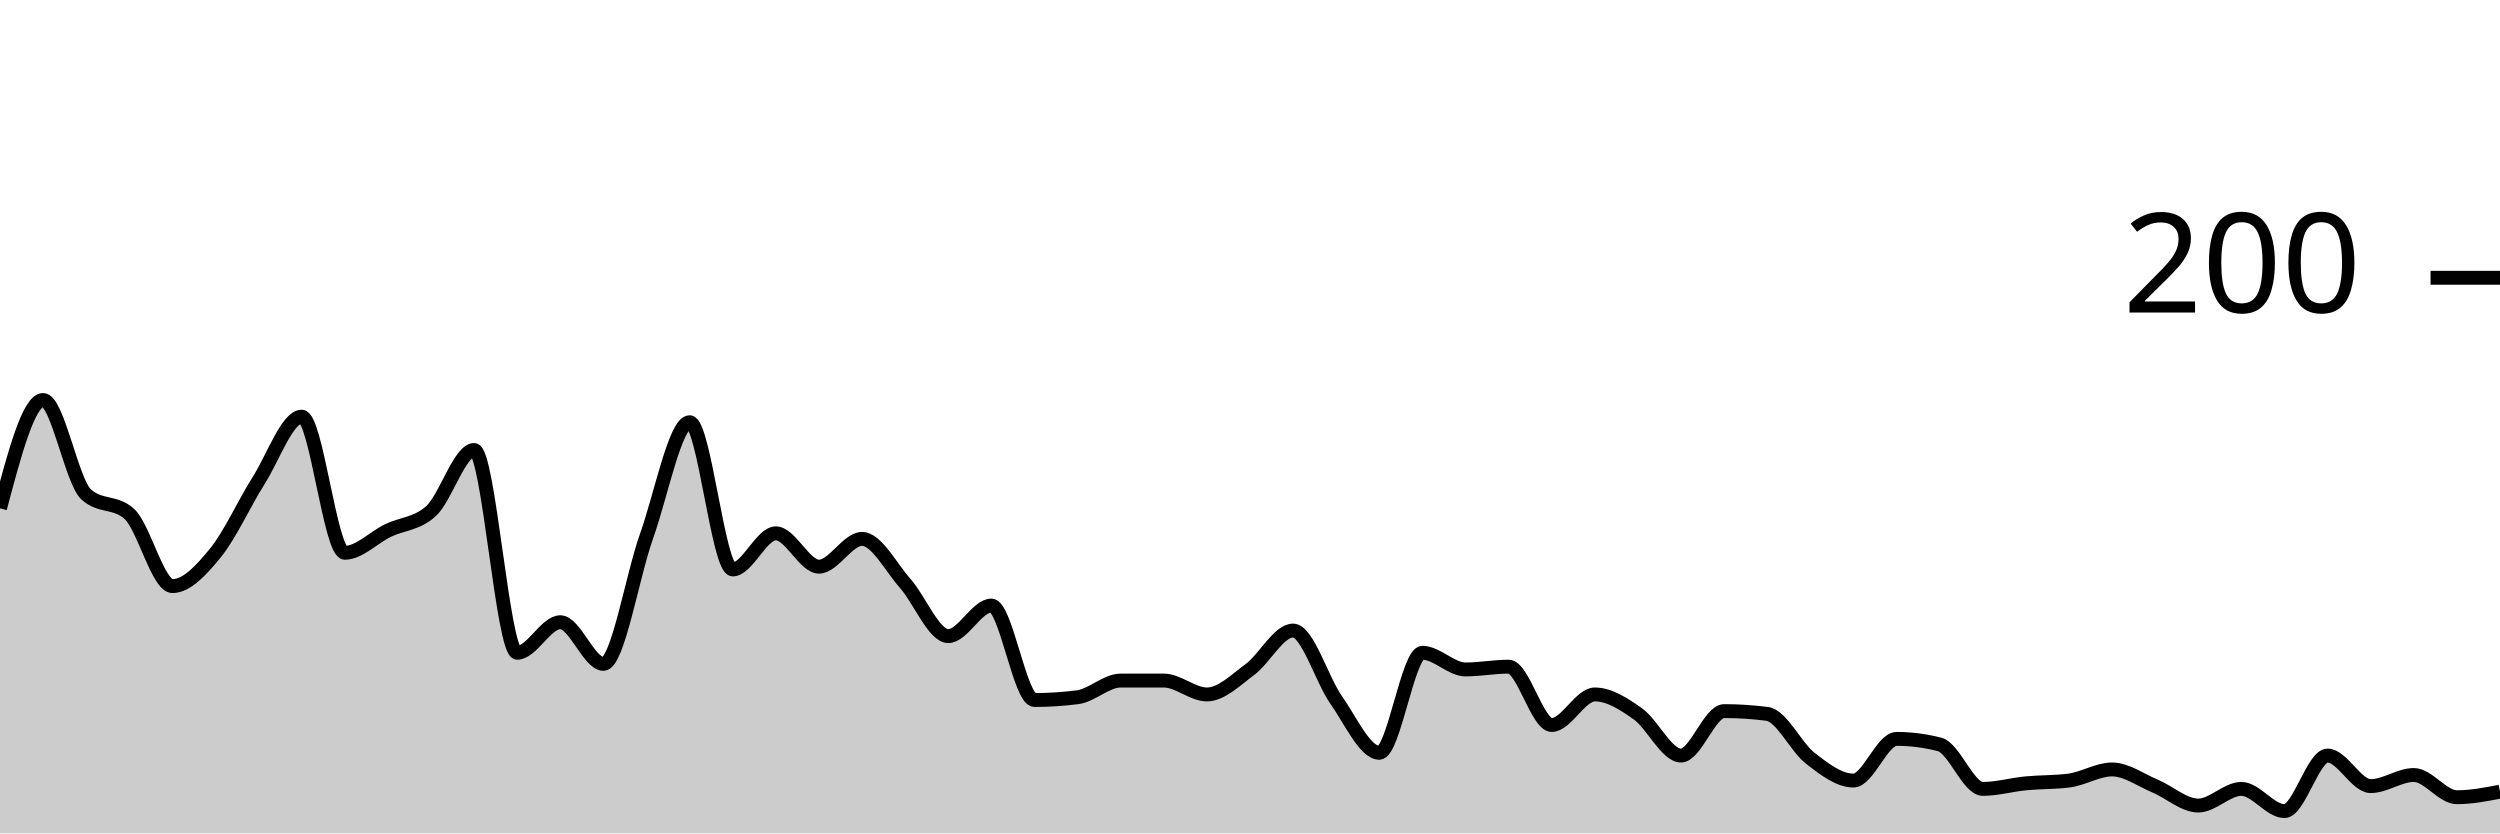
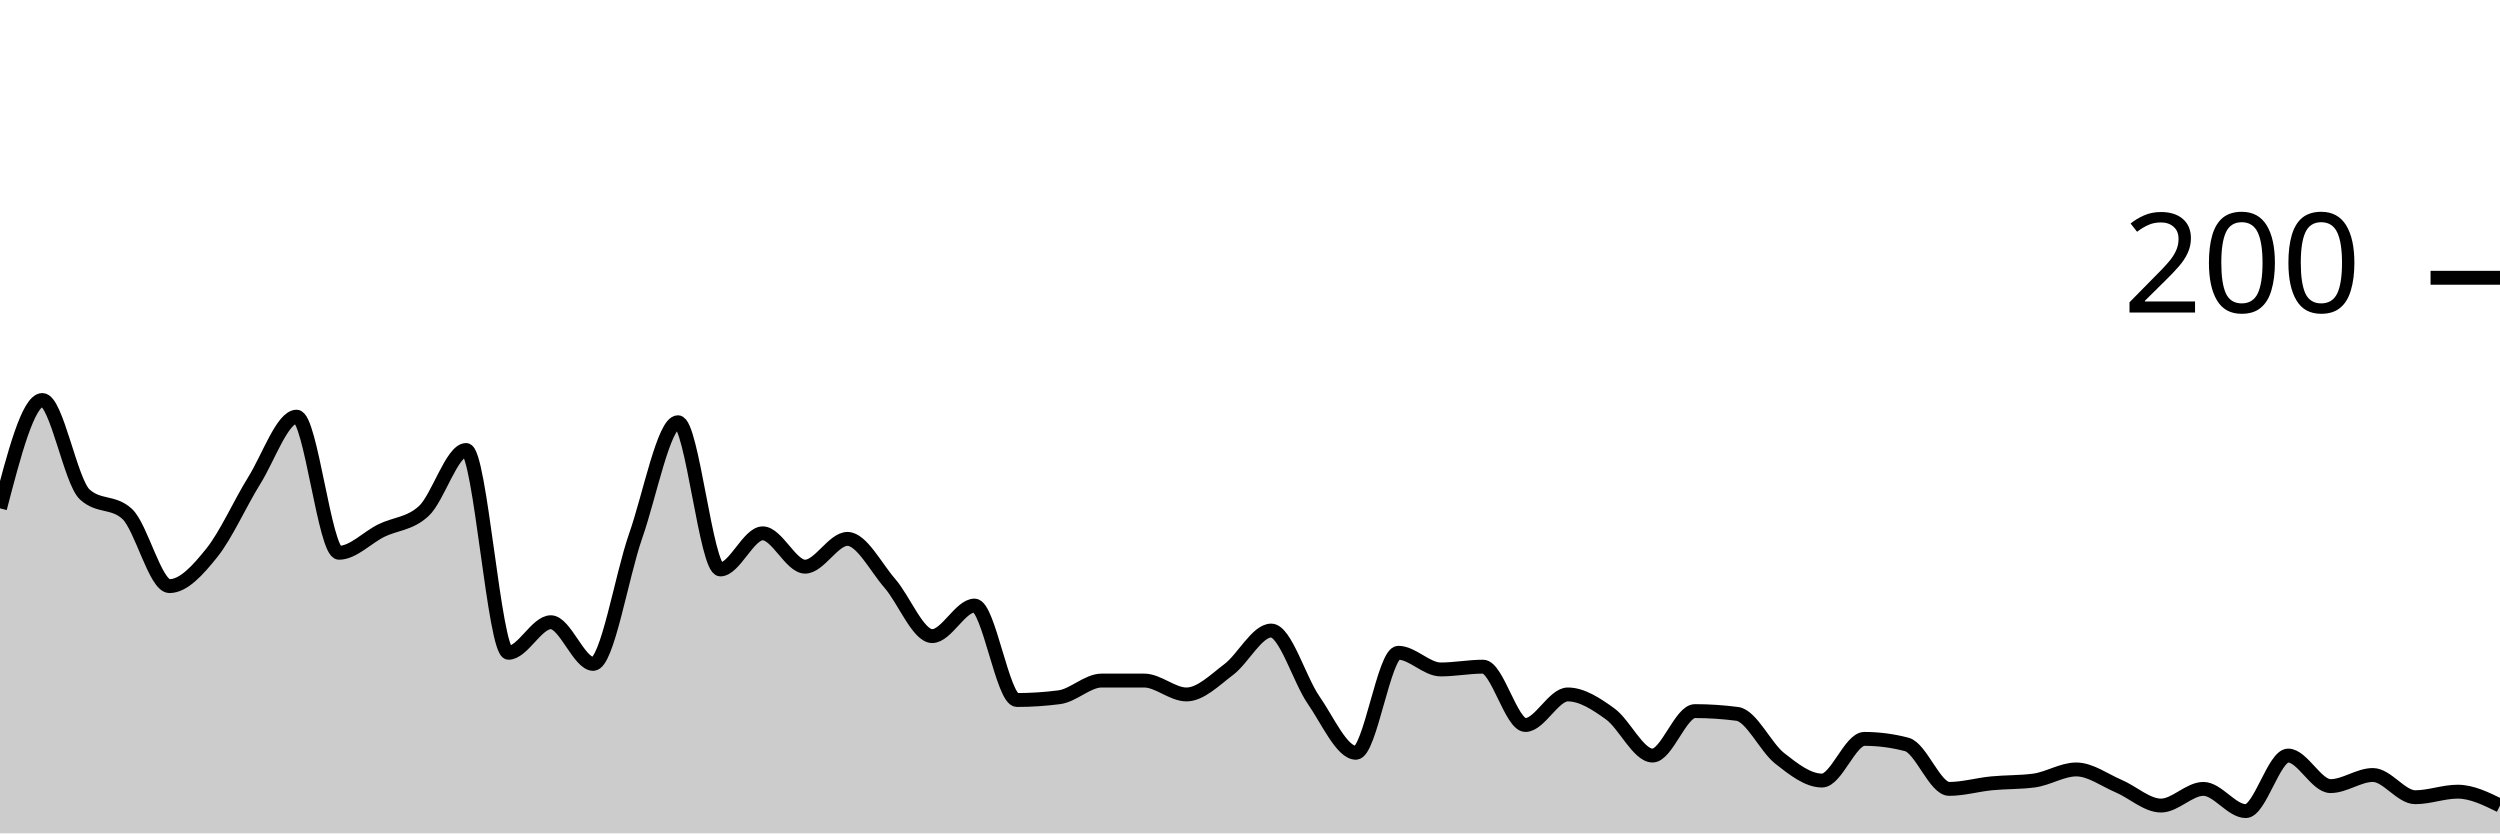
<svg xmlns="http://www.w3.org/2000/svg" viewBox="0 0 180 60">
  <g transform="translate(0,20)">
-     <path class="area" fill="rgba(0, 0, 0, 0.2)" d="M0,16.6C1.034,12.7,2.069,8.8,3.103,8.8C4.138,8.8,5.172,14.667,6.207,15.6C7.241,16.533,8.276,16.067,9.31,17C10.345,17.933,11.379,22.2,12.414,22.2C13.448,22.2,14.483,21.067,15.517,19.8C16.552,18.533,17.586,16.233,18.621,14.6C19.655,12.967,20.69,10,21.724,10C22.759,10,23.793,19.8,24.828,19.8C25.862,19.8,26.897,18.7,27.931,18.2C28.966,17.7,30,17.733,31.034,16.8C32.069,15.867,33.103,12.4,34.138,12.4C35.172,12.4,36.207,27,37.241,27C38.276,27,39.31,24.8,40.345,24.8C41.379,24.8,42.414,27.8,43.448,27.8C44.483,27.8,45.517,21.5,46.552,18.6C47.586,15.7,48.621,10.4,49.655,10.4C50.69,10.4,51.724,21,52.759,21C53.793,21,54.828,18.4,55.862,18.4C56.897,18.4,57.931,20.8,58.966,20.8C60,20.8,61.034,18.8,62.069,18.8C63.103,18.8,64.138,20.833,65.172,22C66.207,23.167,67.241,25.8,68.276,25.8C69.31,25.8,70.345,23.6,71.379,23.6C72.414,23.6,73.448,30.4,74.483,30.4C75.517,30.4,76.552,30.333,77.586,30.2C78.621,30.067,79.655,29,80.69,29C81.724,29,82.759,29,83.793,29C84.828,29,85.862,30,86.897,30C87.931,30,88.966,28.967,90,28.2C91.034,27.433,92.069,25.4,93.103,25.4C94.138,25.4,95.172,28.933,96.207,30.4C97.241,31.867,98.276,34.2,99.31,34.2C100.345,34.2,101.379,27,102.414,27C103.448,27,104.483,28.2,105.517,28.2C106.552,28.2,107.586,28,108.621,28C109.655,28,110.69,32.2,111.724,32.2C112.759,32.2,113.793,30,114.828,30C115.862,30,116.897,30.667,117.931,31.4C118.966,32.133,120,34.4,121.034,34.4C122.069,34.4,123.103,31.2,124.138,31.2C125.172,31.2,126.207,31.267,127.241,31.4C128.276,31.533,129.31,33.8,130.345,34.6C131.379,35.4,132.414,36.2,133.448,36.2C134.483,36.2,135.517,33.2,136.552,33.2C137.586,33.2,138.621,33.333,139.655,33.6C140.69,33.867,141.724,36.8,142.759,36.8C143.793,36.8,144.828,36.5,145.862,36.4C146.897,36.3,147.931,36.333,148.966,36.2C150,36.067,151.034,35.4,152.069,35.4C153.103,35.4,154.138,36.167,155.172,36.6C156.207,37.033,157.241,38,158.276,38C159.31,38,160.345,36.8,161.379,36.8C162.414,36.8,163.448,38.4,164.483,38.4C165.517,38.4,166.552,34.4,167.586,34.4C168.621,34.4,169.655,36.6,170.69,36.6C171.724,36.6,172.759,35.8,173.793,35.8C174.828,35.8,175.862,37.4,176.897,37.4C177.931,37.4,178.966,37.2,180,37L180,40C178.966,40,177.931,40,176.897,40C175.862,40,174.828,40,173.793,40C172.759,40,171.724,40,170.69,40C169.655,40,168.621,40,167.586,40C166.552,40,165.517,40,164.483,40C163.448,40,162.414,40,161.379,40C160.345,40,159.31,40,158.276,40C157.241,40,156.207,40,155.172,40C154.138,40,153.103,40,152.069,40C151.034,40,150,40,148.966,40C147.931,40,146.897,40,145.862,40C144.828,40,143.793,40,142.759,40C141.724,40,140.69,40,139.655,40C138.621,40,137.586,40,136.552,40C135.517,40,134.483,40,133.448,40C132.414,40,131.379,40,130.345,40C129.31,40,128.276,40,127.241,40C126.207,40,125.172,40,124.138,40C123.103,40,122.069,40,121.034,40C120,40,118.966,40,117.931,40C116.897,40,115.862,40,114.828,40C113.793,40,112.759,40,111.724,40C110.69,40,109.655,40,108.621,40C107.586,40,106.552,40,105.517,40C104.483,40,103.448,40,102.414,40C101.379,40,100.345,40,99.31,40C98.276,40,97.241,40,96.207,40C95.172,40,94.138,40,93.103,40C92.069,40,91.034,40,90,40C88.966,40,87.931,40,86.897,40C85.862,40,84.828,40,83.793,40C82.759,40,81.724,40,80.69,40C79.655,40,78.621,40,77.586,40C76.552,40,75.517,40,74.483,40C73.448,40,72.414,40,71.379,40C70.345,40,69.31,40,68.276,40C67.241,40,66.207,40,65.172,40C64.138,40,63.103,40,62.069,40C61.034,40,60,40,58.966,40C57.931,40,56.897,40,55.862,40C54.828,40,53.793,40,52.759,40C51.724,40,50.69,40,49.655,40C48.621,40,47.586,40,46.552,40C45.517,40,44.483,40,43.448,40C42.414,40,41.379,40,40.345,40C39.31,40,38.276,40,37.241,40C36.207,40,35.172,40,34.138,40C33.103,40,32.069,40,31.034,40C30,40,28.966,40,27.931,40C26.897,40,25.862,40,24.828,40C23.793,40,22.759,40,21.724,40C20.69,40,19.655,40,18.621,40C17.586,40,16.552,40,15.517,40C14.483,40,13.448,40,12.414,40C11.379,40,10.345,40,9.31,40C8.276,40,7.241,40,6.207,40C5.172,40,4.138,40,3.103,40C2.069,40,1.034,40,0,40Z" />
-     <path class="line" stroke="black" fill="none" d="M0,16.6C1.034,12.7,2.069,8.8,3.103,8.8C4.138,8.8,5.172,14.667,6.207,15.6C7.241,16.533,8.276,16.067,9.31,17C10.345,17.933,11.379,22.2,12.414,22.2C13.448,22.2,14.483,21.067,15.517,19.8C16.552,18.533,17.586,16.233,18.621,14.6C19.655,12.967,20.69,10,21.724,10C22.759,10,23.793,19.8,24.828,19.8C25.862,19.8,26.897,18.7,27.931,18.2C28.966,17.7,30,17.733,31.034,16.8C32.069,15.867,33.103,12.4,34.138,12.4C35.172,12.4,36.207,27,37.241,27C38.276,27,39.31,24.8,40.345,24.8C41.379,24.8,42.414,27.8,43.448,27.8C44.483,27.8,45.517,21.5,46.552,18.6C47.586,15.7,48.621,10.4,49.655,10.4C50.69,10.4,51.724,21,52.759,21C53.793,21,54.828,18.4,55.862,18.4C56.897,18.4,57.931,20.8,58.966,20.8C60,20.8,61.034,18.8,62.069,18.8C63.103,18.8,64.138,20.833,65.172,22C66.207,23.167,67.241,25.8,68.276,25.8C69.31,25.8,70.345,23.6,71.379,23.6C72.414,23.6,73.448,30.4,74.483,30.4C75.517,30.4,76.552,30.333,77.586,30.2C78.621,30.067,79.655,29,80.69,29C81.724,29,82.759,29,83.793,29C84.828,29,85.862,30,86.897,30C87.931,30,88.966,28.967,90,28.2C91.034,27.433,92.069,25.4,93.103,25.4C94.138,25.4,95.172,28.933,96.207,30.4C97.241,31.867,98.276,34.2,99.31,34.2C100.345,34.2,101.379,27,102.414,27C103.448,27,104.483,28.2,105.517,28.2C106.552,28.2,107.586,28,108.621,28C109.655,28,110.69,32.2,111.724,32.2C112.759,32.2,113.793,30,114.828,30C115.862,30,116.897,30.667,117.931,31.4C118.966,32.133,120,34.4,121.034,34.4C122.069,34.4,123.103,31.2,124.138,31.2C125.172,31.2,126.207,31.267,127.241,31.4C128.276,31.533,129.31,33.8,130.345,34.6C131.379,35.4,132.414,36.2,133.448,36.2C134.483,36.2,135.517,33.2,136.552,33.2C137.586,33.2,138.621,33.333,139.655,33.6C140.69,33.867,141.724,36.8,142.759,36.8C143.793,36.8,144.828,36.5,145.862,36.4C146.897,36.3,147.931,36.333,148.966,36.2C150,36.067,151.034,35.4,152.069,35.4C153.103,35.4,154.138,36.167,155.172,36.6C156.207,37.033,157.241,38,158.276,38C159.31,38,160.345,36.8,161.379,36.8C162.414,36.8,163.448,38.4,164.483,38.4C165.517,38.4,166.552,34.4,167.586,34.4C168.621,34.4,169.655,36.6,170.69,36.6C171.724,36.6,172.759,35.8,173.793,35.8C174.828,35.8,175.862,37.4,176.897,37.4C177.931,37.4,178.966,37.2,180,37" />
+     <path class="area" fill="rgba(0, 0, 0, 0.2)" d="M0,16.6C1.017,12.7,2.034,8.8,3.051,8.8C4.068,8.8,5.085,14.667,6.102,15.6C7.119,16.533,8.136,16.067,9.153,17C10.169,17.933,11.186,22.2,12.203,22.2C13.22,22.2,14.237,21.067,15.254,19.8C16.271,18.533,17.288,16.233,18.305,14.6C19.322,12.967,20.339,10,21.356,10C22.373,10,23.39,19.8,24.407,19.8C25.424,19.8,26.441,18.7,27.458,18.2C28.475,17.7,29.492,17.733,30.508,16.8C31.525,15.867,32.542,12.4,33.559,12.4C34.576,12.4,35.593,27,36.61,27C37.627,27,38.644,24.8,39.661,24.8C40.678,24.8,41.695,27.8,42.712,27.8C43.729,27.8,44.746,21.5,45.763,18.6C46.78,15.7,47.797,10.4,48.814,10.4C49.831,10.4,50.847,21,51.864,21C52.881,21,53.898,18.4,54.915,18.4C55.932,18.4,56.949,20.8,57.966,20.8C58.983,20.8,60,18.8,61.017,18.8C62.034,18.8,63.051,20.833,64.068,22C65.085,23.167,66.102,25.8,67.119,25.8C68.136,25.8,69.153,23.6,70.169,23.6C71.186,23.6,72.203,30.4,73.22,30.4C74.237,30.4,75.254,30.333,76.271,30.2C77.288,30.067,78.305,29,79.322,29C80.339,29,81.356,29,82.373,29C83.39,29,84.407,30,85.424,30C86.441,30,87.458,28.967,88.475,28.2C89.492,27.433,90.508,25.4,91.525,25.4C92.542,25.4,93.559,28.933,94.576,30.4C95.593,31.867,96.61,34.2,97.627,34.2C98.644,34.2,99.661,27,100.678,27C101.695,27,102.712,28.2,103.729,28.2C104.746,28.2,105.763,28,106.78,28C107.797,28,108.814,32.2,109.831,32.2C110.847,32.2,111.864,30,112.881,30C113.898,30,114.915,30.667,115.932,31.4C116.949,32.133,117.966,34.4,118.983,34.4C120,34.4,121.017,31.2,122.034,31.2C123.051,31.2,124.068,31.267,125.085,31.4C126.102,31.533,127.119,33.8,128.136,34.6C129.153,35.4,130.169,36.2,131.186,36.2C132.203,36.2,133.22,33.2,134.237,33.2C135.254,33.2,136.271,33.333,137.288,33.6C138.305,33.867,139.322,36.8,140.339,36.8C141.356,36.8,142.373,36.5,143.39,36.4C144.407,36.3,145.424,36.333,146.441,36.2C147.458,36.067,148.475,35.4,149.492,35.4C150.508,35.4,151.525,36.167,152.542,36.6C153.559,37.033,154.576,38,155.593,38C156.61,38,157.627,36.8,158.644,36.8C159.661,36.8,160.678,38.4,161.695,38.4C162.712,38.4,163.729,34.4,164.746,34.4C165.763,34.4,166.78,36.6,167.797,36.6C168.814,36.6,169.831,35.8,170.847,35.8C171.864,35.8,172.881,37.4,173.898,37.4C174.915,37.4,175.932,37,176.949,37C177.966,37,178.983,37.5,180,38L180,40C178.983,40,177.966,40,176.949,40C175.932,40,174.915,40,173.898,40C172.881,40,171.864,40,170.847,40C169.831,40,168.814,40,167.797,40C166.78,40,165.763,40,164.746,40C163.729,40,162.712,40,161.695,40C160.678,40,159.661,40,158.644,40C157.627,40,156.61,40,155.593,40C154.576,40,153.559,40,152.542,40C151.525,40,150.508,40,149.492,40C148.475,40,147.458,40,146.441,40C145.424,40,144.407,40,143.39,40C142.373,40,141.356,40,140.339,40C139.322,40,138.305,40,137.288,40C136.271,40,135.254,40,134.237,40C133.22,40,132.203,40,131.186,40C130.169,40,129.153,40,128.136,40C127.119,40,126.102,40,125.085,40C124.068,40,123.051,40,122.034,40C121.017,40,120,40,118.983,40C117.966,40,116.949,40,115.932,40C114.915,40,113.898,40,112.881,40C111.864,40,110.847,40,109.831,40C108.814,40,107.797,40,106.78,40C105.763,40,104.746,40,103.729,40C102.712,40,101.695,40,100.678,40C99.661,40,98.644,40,97.627,40C96.61,40,95.593,40,94.576,40C93.559,40,92.542,40,91.525,40C90.508,40,89.492,40,88.475,40C87.458,40,86.441,40,85.424,40C84.407,40,83.39,40,82.373,40C81.356,40,80.339,40,79.322,40C78.305,40,77.288,40,76.271,40C75.254,40,74.237,40,73.22,40C72.203,40,71.186,40,70.169,40C69.153,40,68.136,40,67.119,40C66.102,40,65.085,40,64.068,40C63.051,40,62.034,40,61.017,40C60,40,58.983,40,57.966,40C56.949,40,55.932,40,54.915,40C53.898,40,52.881,40,51.864,40C50.847,40,49.831,40,48.814,40C47.797,40,46.78,40,45.763,40C44.746,40,43.729,40,42.712,40C41.695,40,40.678,40,39.661,40C38.644,40,37.627,40,36.61,40C35.593,40,34.576,40,33.559,40C32.542,40,31.525,40,30.508,40C29.492,40,28.475,40,27.458,40C26.441,40,25.424,40,24.407,40C23.39,40,22.373,40,21.356,40C20.339,40,19.322,40,18.305,40C17.288,40,16.271,40,15.254,40C14.237,40,13.22,40,12.203,40C11.186,40,10.169,40,9.153,40C8.136,40,7.119,40,6.102,40C5.085,40,4.068,40,3.051,40C2.034,40,1.017,40,0,40Z" />
+     <path class="line" stroke="black" fill="none" d="M0,16.6C1.017,12.7,2.034,8.8,3.051,8.8C4.068,8.8,5.085,14.667,6.102,15.6C7.119,16.533,8.136,16.067,9.153,17C10.169,17.933,11.186,22.2,12.203,22.2C13.22,22.2,14.237,21.067,15.254,19.8C16.271,18.533,17.288,16.233,18.305,14.6C19.322,12.967,20.339,10,21.356,10C22.373,10,23.39,19.8,24.407,19.8C25.424,19.8,26.441,18.7,27.458,18.2C28.475,17.7,29.492,17.733,30.508,16.8C31.525,15.867,32.542,12.4,33.559,12.4C34.576,12.4,35.593,27,36.61,27C37.627,27,38.644,24.8,39.661,24.8C40.678,24.8,41.695,27.8,42.712,27.8C43.729,27.8,44.746,21.5,45.763,18.6C46.78,15.7,47.797,10.4,48.814,10.4C49.831,10.4,50.847,21,51.864,21C52.881,21,53.898,18.4,54.915,18.4C55.932,18.4,56.949,20.8,57.966,20.8C58.983,20.8,60,18.8,61.017,18.8C62.034,18.8,63.051,20.833,64.068,22C65.085,23.167,66.102,25.8,67.119,25.8C68.136,25.8,69.153,23.6,70.169,23.6C71.186,23.6,72.203,30.4,73.22,30.4C74.237,30.4,75.254,30.333,76.271,30.2C77.288,30.067,78.305,29,79.322,29C80.339,29,81.356,29,82.373,29C83.39,29,84.407,30,85.424,30C86.441,30,87.458,28.967,88.475,28.2C89.492,27.433,90.508,25.4,91.525,25.4C92.542,25.4,93.559,28.933,94.576,30.4C95.593,31.867,96.61,34.2,97.627,34.2C98.644,34.2,99.661,27,100.678,27C101.695,27,102.712,28.2,103.729,28.2C104.746,28.2,105.763,28,106.78,28C107.797,28,108.814,32.2,109.831,32.2C110.847,32.2,111.864,30,112.881,30C113.898,30,114.915,30.667,115.932,31.4C116.949,32.133,117.966,34.4,118.983,34.4C120,34.4,121.017,31.2,122.034,31.2C123.051,31.2,124.068,31.267,125.085,31.4C126.102,31.533,127.119,33.8,128.136,34.6C129.153,35.4,130.169,36.2,131.186,36.2C132.203,36.2,133.22,33.2,134.237,33.2C135.254,33.2,136.271,33.333,137.288,33.6C138.305,33.867,139.322,36.8,140.339,36.8C141.356,36.8,142.373,36.5,143.39,36.4C144.407,36.3,145.424,36.333,146.441,36.2C147.458,36.067,148.475,35.4,149.492,35.4C150.508,35.4,151.525,36.167,152.542,36.6C153.559,37.033,154.576,38,155.593,38C156.61,38,157.627,36.8,158.644,36.8C159.661,36.8,160.678,38.4,161.695,38.4C162.712,38.4,163.729,34.4,164.746,34.4C165.763,34.4,166.78,36.6,167.797,36.6C168.814,36.6,169.831,35.8,170.847,35.8C171.864,35.8,172.881,37.4,173.898,37.4C174.915,37.4,175.932,37,176.949,37C177.966,37,178.983,37.5,180,38" />
    <path class="axis-ceiling" stroke-width="1" stroke="black" fill="none" d="M175,0L180,0" />
    <text class="axis-ceiling-label" font-family="sans-serif" text-anchor="end" font-size="10px" x="170" y="2.5">200</text>
  </g>
</svg>
